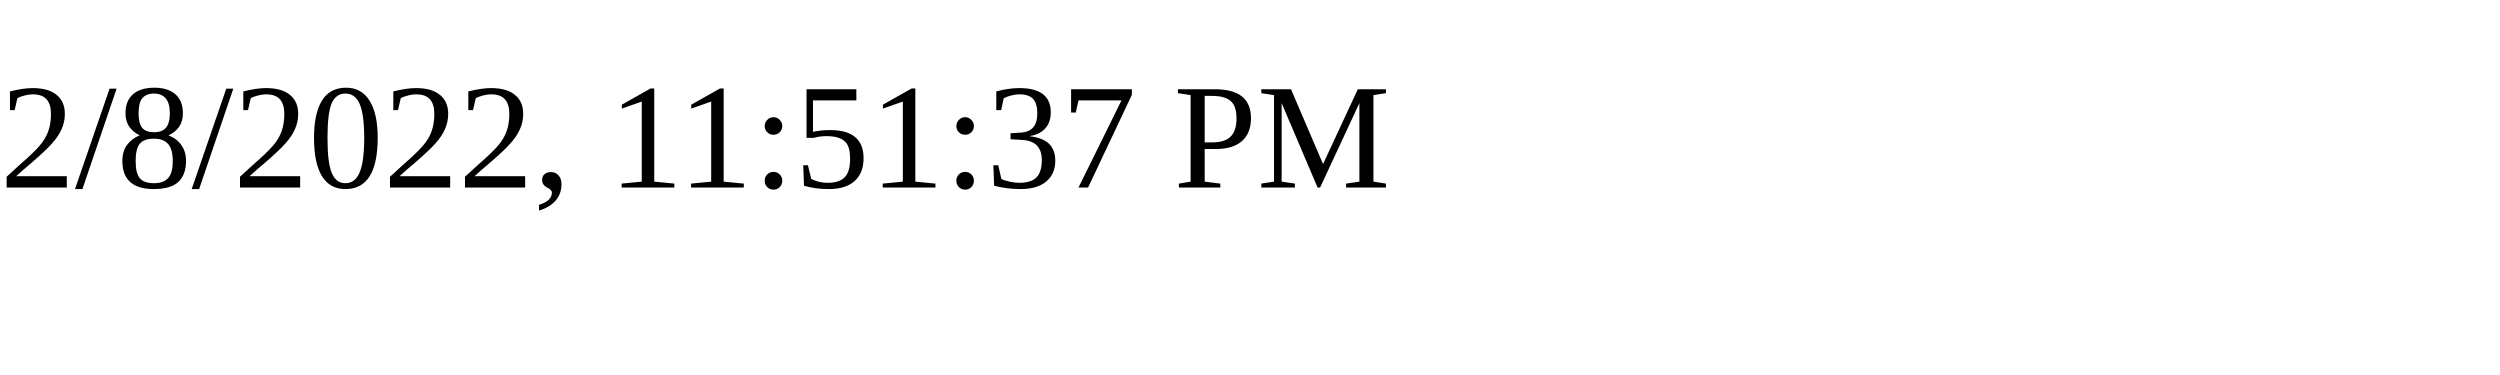
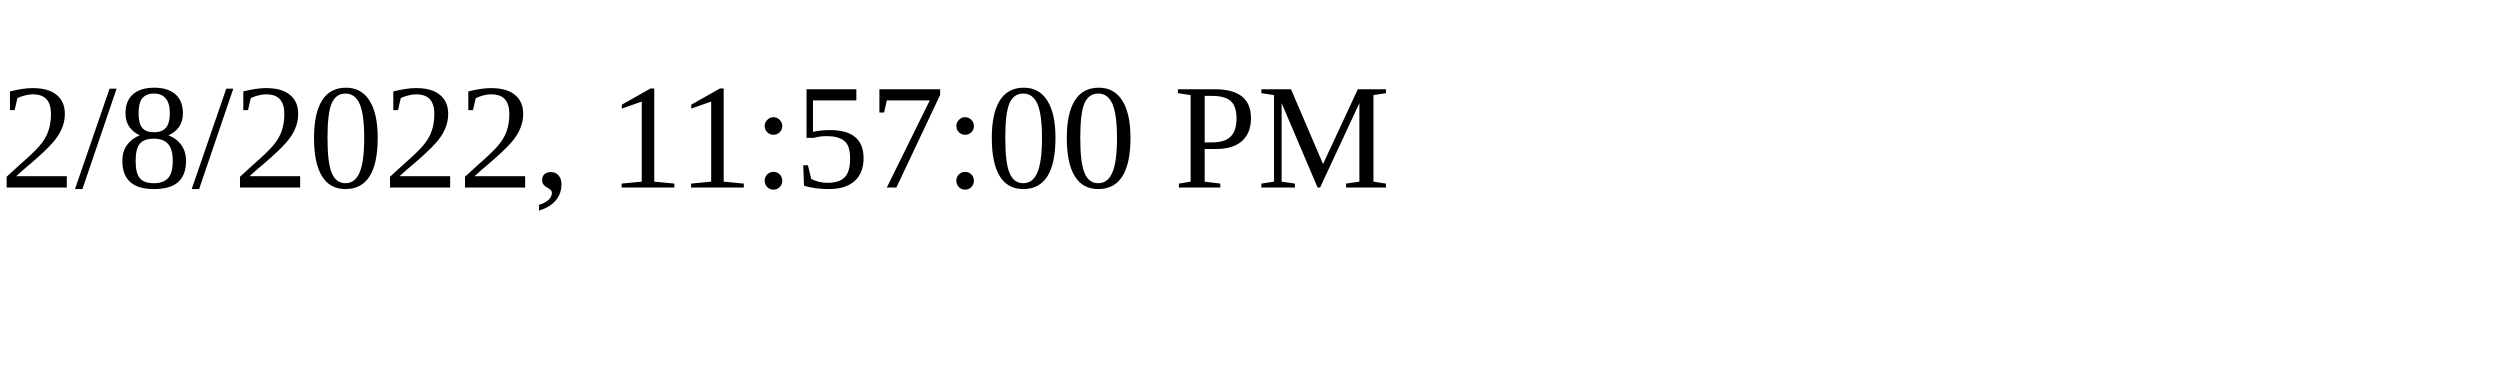
<svg xmlns="http://www.w3.org/2000/svg" height="30" width="200">
-   <text x="0" y="15">2/8/2022, 11:51:37 PM</text>
+   <text x="0" y="15">2/8/2022, 11:57:00 PM</text>
</svg>
